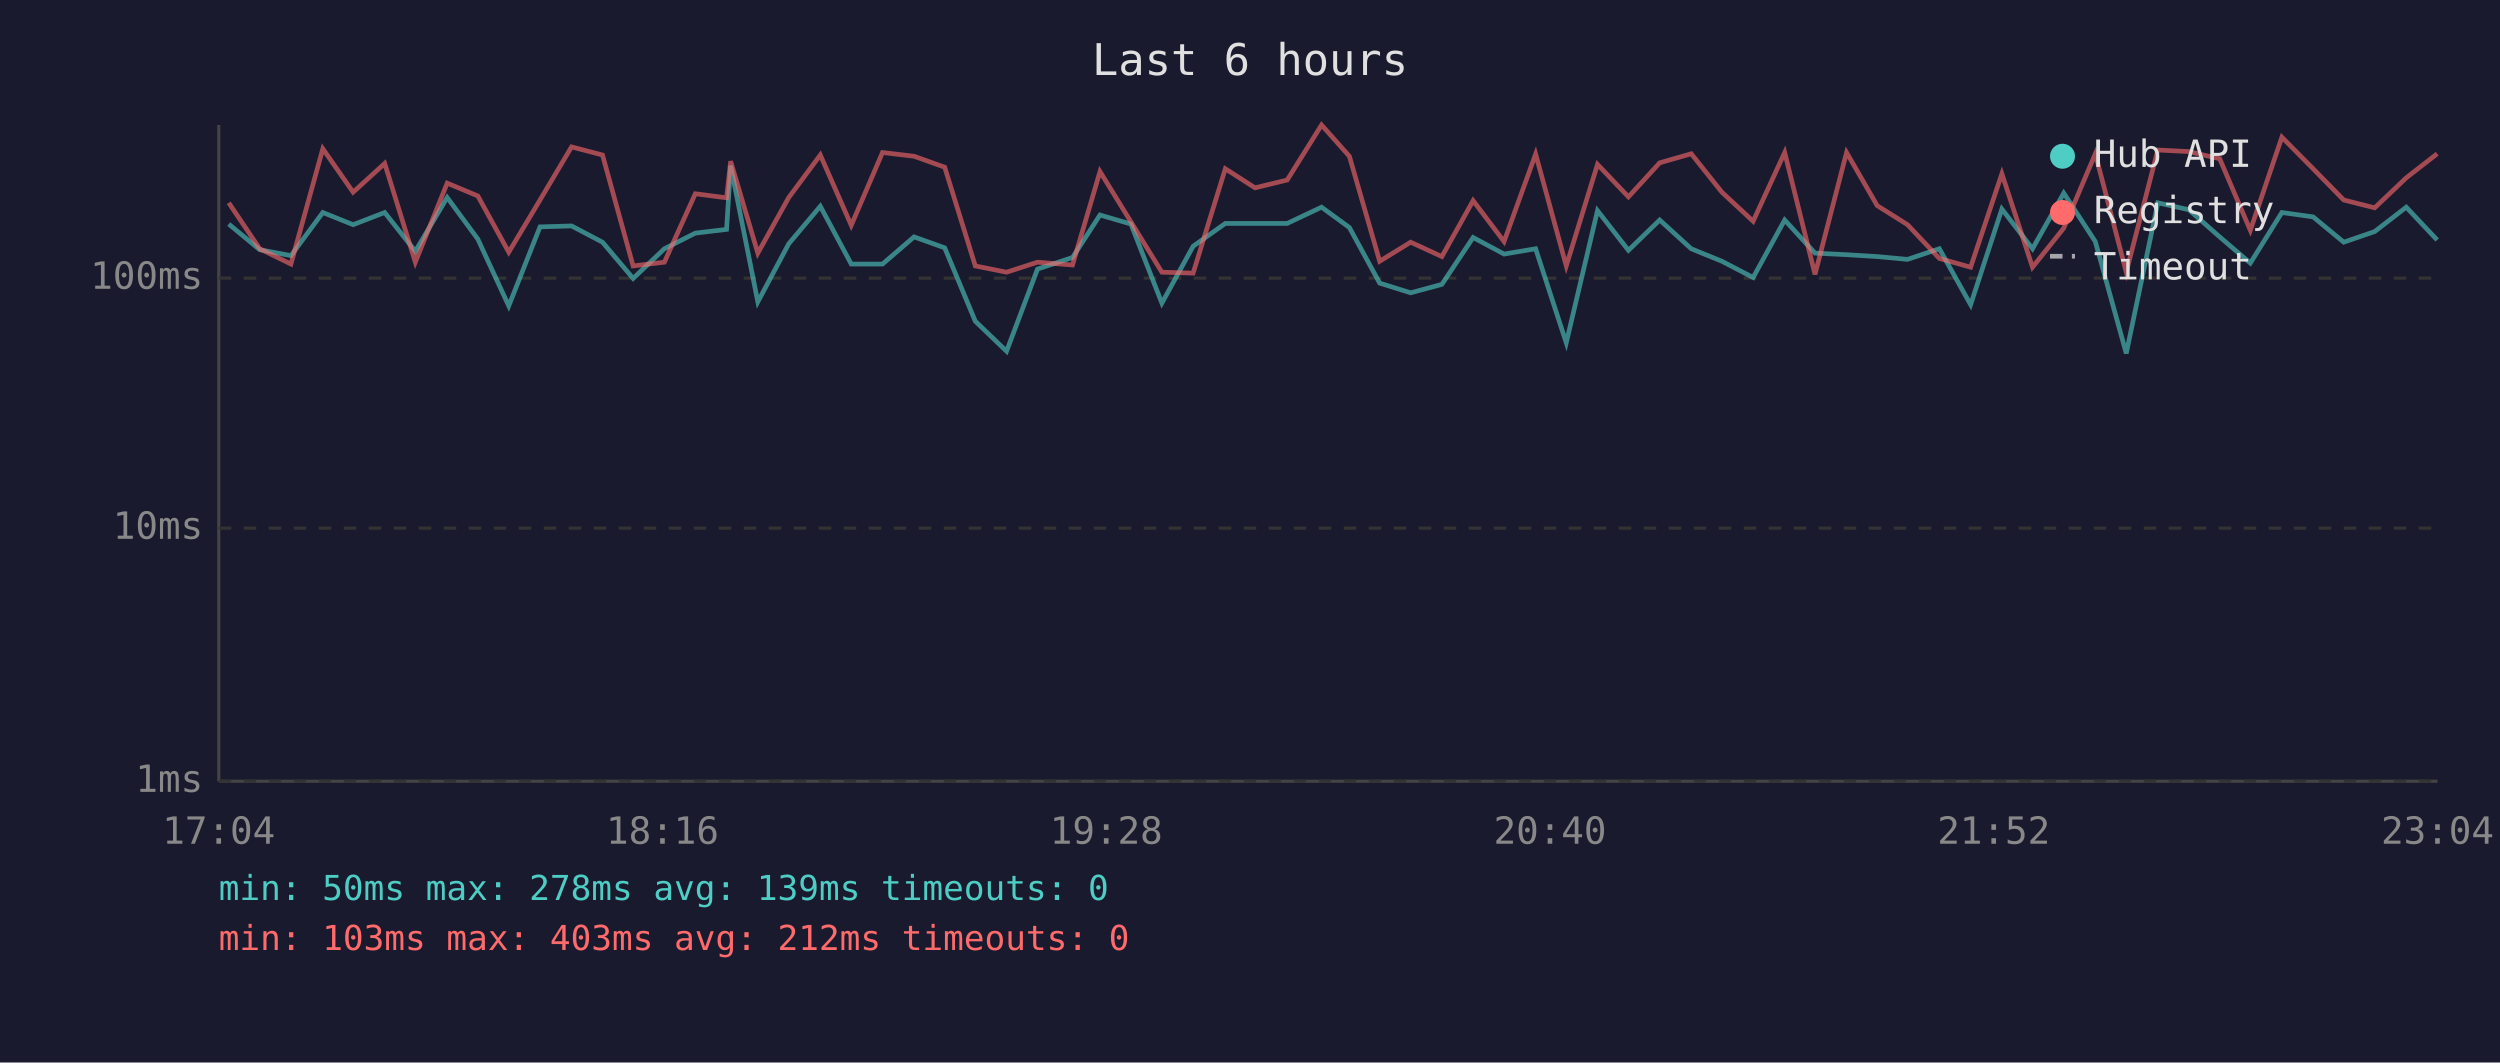
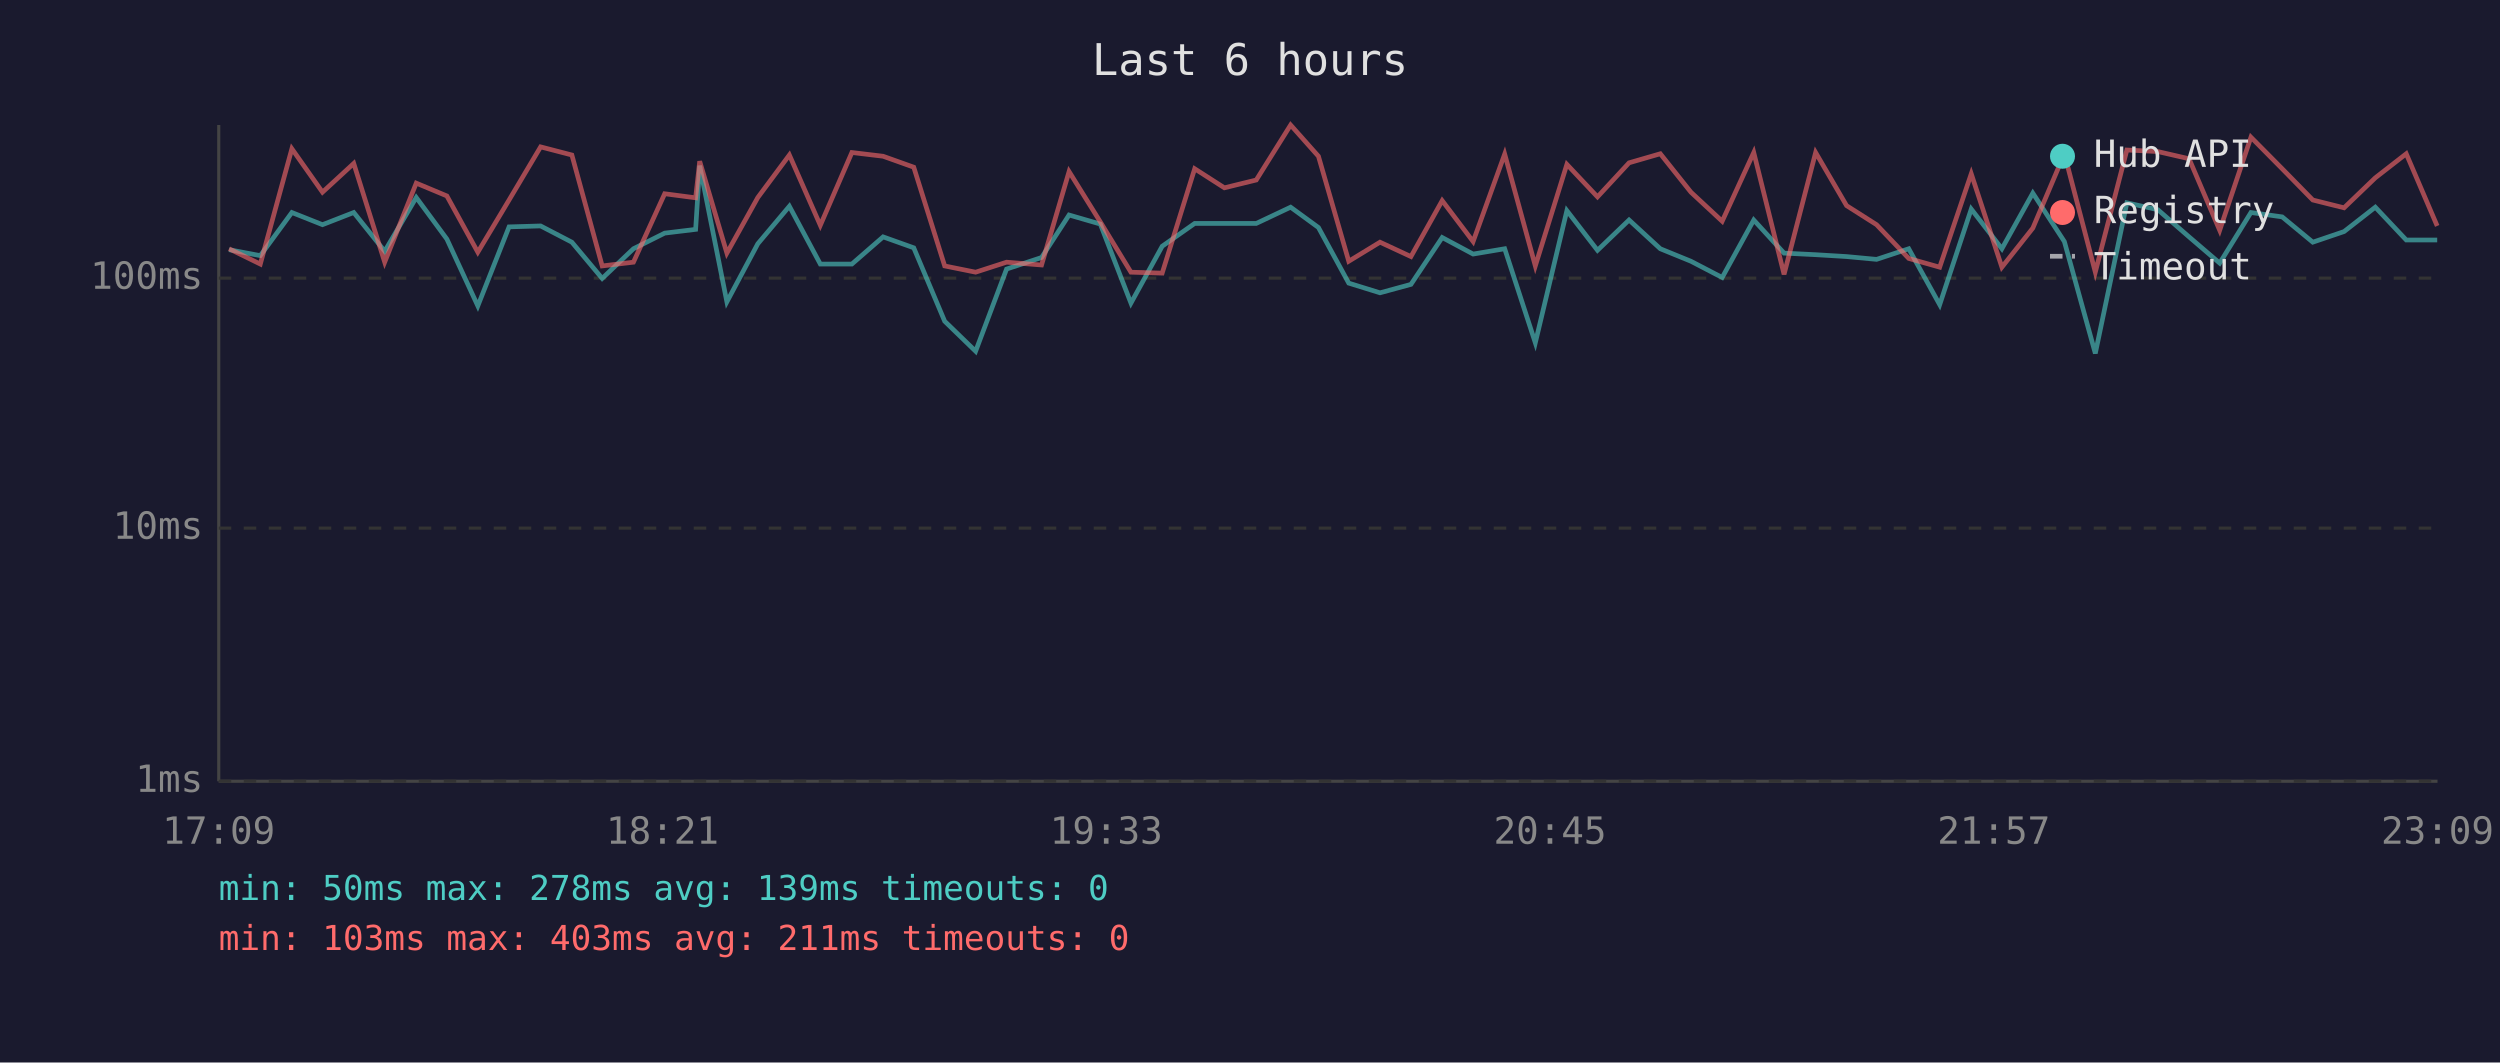
<svg xmlns="http://www.w3.org/2000/svg" viewBox="0 0 800 340" font-family="monospace" font-size="12">
  <rect width="800" height="340" fill="#1a1a2e" />
  <text x="400" y="24" fill="#e0e0e0" font-size="14" text-anchor="middle">Last 6 hours</text>
  <line x1="70" y1="40" x2="70" y2="250" stroke="#444" stroke-width="1" />
  <line x1="70" y1="250" x2="780" y2="250" stroke="#444" stroke-width="1" />
  <line x1="70" y1="250" x2="780" y2="250" stroke="#333" stroke-width="1" stroke-dasharray="4" />
  <text x="65" y="250" fill="#888" text-anchor="end" dominant-baseline="middle">1ms</text>
  <line x1="70" y1="169" x2="780" y2="169" stroke="#333" stroke-width="1" stroke-dasharray="4" />
  <text x="65" y="169" fill="#888" text-anchor="end" dominant-baseline="middle">10ms</text>
  <line x1="70" y1="89" x2="780" y2="89" stroke="#333" stroke-width="1" stroke-dasharray="4" />
  <text x="65" y="89" fill="#888" text-anchor="end" dominant-baseline="middle">100ms</text>
-   <text x="70" y="270" fill="#888" text-anchor="middle">17:04</text>
-   <text x="212" y="270" fill="#888" text-anchor="middle">18:16</text>
-   <text x="354" y="270" fill="#888" text-anchor="middle">19:28</text>
-   <text x="496" y="270" fill="#888" text-anchor="middle">20:40</text>
-   <text x="638" y="270" fill="#888" text-anchor="middle">21:52</text>
-   <text x="780" y="270" fill="#888" text-anchor="middle">23:04</text>
-   <polyline points="73.2,71.7 83.1,79.9 93.1,81.8 103.3,68.0 113.0,71.9 123.1,68.0 132.9,80.4 143.1,63.2 152.9,76.5 162.8,97.9 172.8,72.6 182.9,72.3 192.8,77.5 202.6,89.1 212.6,79.6 222.5,74.6 232.5,73.4 233.8,53.0 242.5,96.6 252.4,78.0 262.5,66.0 272.4,84.5 282.4,84.5 292.5,75.8 302.3,79.3 312.1,102.8 322.1,112.4 332.0,86.1 343.2,82.4 352.0,68.8 361.9,71.7 371.8,97.0 381.8,78.8 392.1,71.5 401.6,71.5 411.9,71.5 422.9,66.3 431.8,72.8 441.5,90.6 451.4,93.7 461.4,91.0 471.4,76.0 481.3,81.3 491.4,79.6 501.2,109.7 511.2,67.4 521.1,80.1 531.1,70.4 541.2,79.6 551.0,83.6 561.0,88.8 571.1,70.4 580.8,81.0 590.9,81.5 600.7,82.1 610.4,83.0 620.6,79.6 630.6,97.5 640.6,66.9 650.4,79.6 660.4,61.8 670.5,77.3 680.4,113.1 690.5,64.9 700.4,67.1 710.3,75.8 720.1,84.2 730.2,68.0 740.2,69.4 750.0,77.5 759.9,74.1 770.0,66.3 779.9,76.8" fill="none" stroke="#4ecdc4" stroke-width="1.5" opacity="0.6" />
-   <polyline points="73.2,64.9 83.1,79.6 93.1,84.5 103.3,47.6 113.0,61.5 123.1,52.3 132.9,83.9 143.1,58.6 152.9,62.7 162.8,80.7 172.8,64.0 182.9,47.0 192.8,49.6 202.6,85.1 212.6,83.9 222.5,62.0 232.5,63.3 233.8,51.6 242.5,81.0 252.4,63.2 262.5,49.6 272.4,72.1 282.4,48.8 292.5,50.0 302.3,53.5 312.1,85.1 322.1,87.1 332.0,83.9 343.2,84.8 352.0,54.9 361.9,71.0 371.8,87.1 381.8,87.4 392.1,54.0 401.6,60.1 411.9,57.6 422.9,40.0 431.8,50.0 441.5,83.6 451.4,77.5 461.4,82.1 471.4,64.2 481.3,77.3 491.4,49.3 501.2,85.1 511.2,52.6 521.1,63.0 531.1,52.1 541.2,49.2 551.0,61.5 561.0,70.8 571.1,48.8 580.8,87.8 590.9,48.8 600.7,65.8 610.4,71.9 620.6,82.7 630.6,85.5 640.6,55.6 650.4,85.5 660.4,73.0 670.5,49.2 680.4,87.1 690.5,48.0 700.4,48.5 710.3,50.8 720.1,73.7 730.2,43.9 740.2,54.0 750.0,64.0 759.9,66.5 770.0,56.9 779.9,49.2" fill="none" stroke="#ff6b6b" stroke-width="1.5" opacity="0.6" />
+   <text x="70" y="270" fill="#888" text-anchor="middle">17:09</text>
+   <text x="212" y="270" fill="#888" text-anchor="middle">18:21</text>
+   <text x="354" y="270" fill="#888" text-anchor="middle">19:33</text>
+   <text x="496" y="270" fill="#888" text-anchor="middle">20:45</text>
+   <text x="638" y="270" fill="#888" text-anchor="middle">21:57</text>
+   <text x="780" y="270" fill="#888" text-anchor="middle">23:09</text>
+   <polyline points="73.3,79.9 83.3,81.8 93.4,68.0 103.2,71.9 113.2,68.0 123.1,80.4 133.2,63.2 143.0,76.5 152.9,97.9 162.9,72.6 173.0,72.3 183.0,77.5 192.7,89.1 202.7,79.6 212.7,74.6 222.6,73.4 223.9,53.0 232.6,96.6 242.5,78.0 252.6,66.0 262.5,84.5 272.6,84.5 282.6,75.8 292.4,79.3 302.3,102.8 312.2,112.4 322.1,86.1 333.3,82.4 342.1,68.8 352.1,71.7 361.9,97.0 371.9,78.8 382.3,71.5 391.8,71.5 402.0,71.5 413.0,66.3 421.9,72.8 431.6,90.6 441.6,93.7 451.5,91.0 461.5,76.0 471.4,81.3 481.5,79.6 491.3,109.7 501.4,67.4 511.2,80.1 521.3,70.4 531.3,79.6 541.1,83.6 551.1,88.8 561.2,70.4 570.9,81.0 581.0,81.5 590.9,82.1 600.5,83.0 610.8,79.6 620.7,97.5 630.8,66.9 640.6,79.6 650.5,61.8 660.6,77.3 670.5,113.1 680.6,64.9 690.5,67.1 700.5,75.8 710.3,84.2 720.3,68.0 730.3,69.4 740.1,77.5 750.1,74.1 760.1,66.3 770.0,76.8 779.9,76.8" fill="none" stroke="#4ecdc4" stroke-width="1.5" opacity="0.6" />
+   <polyline points="73.3,79.6 83.3,84.5 93.4,47.6 103.2,61.5 113.2,52.3 123.1,83.9 133.2,58.6 143.0,62.7 152.9,80.7 162.9,64.0 173.0,47.0 183.0,49.6 192.7,85.1 202.7,83.9 212.7,62.0 222.6,63.3 223.9,51.6 232.6,81.0 242.5,63.2 252.6,49.6 262.5,72.1 272.6,48.8 282.6,50.0 292.4,53.5 302.3,85.1 312.2,87.1 322.1,83.9 333.3,84.8 342.1,54.9 352.1,71.0 361.9,87.1 371.9,87.4 382.3,54.0 391.8,60.1 402.0,57.6 413.0,40.0 421.9,50.0 431.6,83.6 441.6,77.5 451.5,82.1 461.5,64.2 471.4,77.3 481.5,49.3 491.3,85.1 501.4,52.6 511.2,63.0 521.3,52.1 531.3,49.2 541.1,61.5 551.1,70.8 561.2,48.8 570.9,87.8 581.0,48.8 590.9,65.8 600.5,71.9 610.8,82.7 620.7,85.5 630.8,55.6 640.6,85.5 650.5,73.0 660.6,49.2 670.5,87.1 680.6,48.0 690.5,48.5 700.5,50.8 710.3,73.7 720.3,43.9 730.3,54.0 740.1,64.0 750.1,66.5 760.1,56.9 770.0,49.2 779.9,72.3" fill="none" stroke="#ff6b6b" stroke-width="1.5" opacity="0.6" />
  <circle cx="660" cy="50" r="4" fill="#4ecdc4" />
  <text x="670" y="50" fill="#e0e0e0" dominant-baseline="middle">Hub API</text>
  <circle cx="660" cy="68" r="4" fill="#ff6b6b" />
  <text x="670" y="68" fill="#e0e0e0" dominant-baseline="middle">Registry</text>
  <line x1="656" y1="82" x2="664" y2="82" stroke="#e0e0e0" stroke-width="1.5" stroke-dasharray="4,3" opacity="0.7" />
  <text x="670" y="86" fill="#e0e0e0" dominant-baseline="middle">Timeout</text>
  <text x="70" y="288" fill="#4ecdc4" font-size="11">min: 50ms  max: 278ms  avg: 139ms  timeouts: 0</text>
-   <text x="70" y="304" fill="#ff6b6b" font-size="11">min: 103ms  max: 403ms  avg: 212ms  timeouts: 0</text>
+   <text x="70" y="304" fill="#ff6b6b" font-size="11">min: 103ms  max: 403ms  avg: 211ms  timeouts: 0</text>
</svg>
